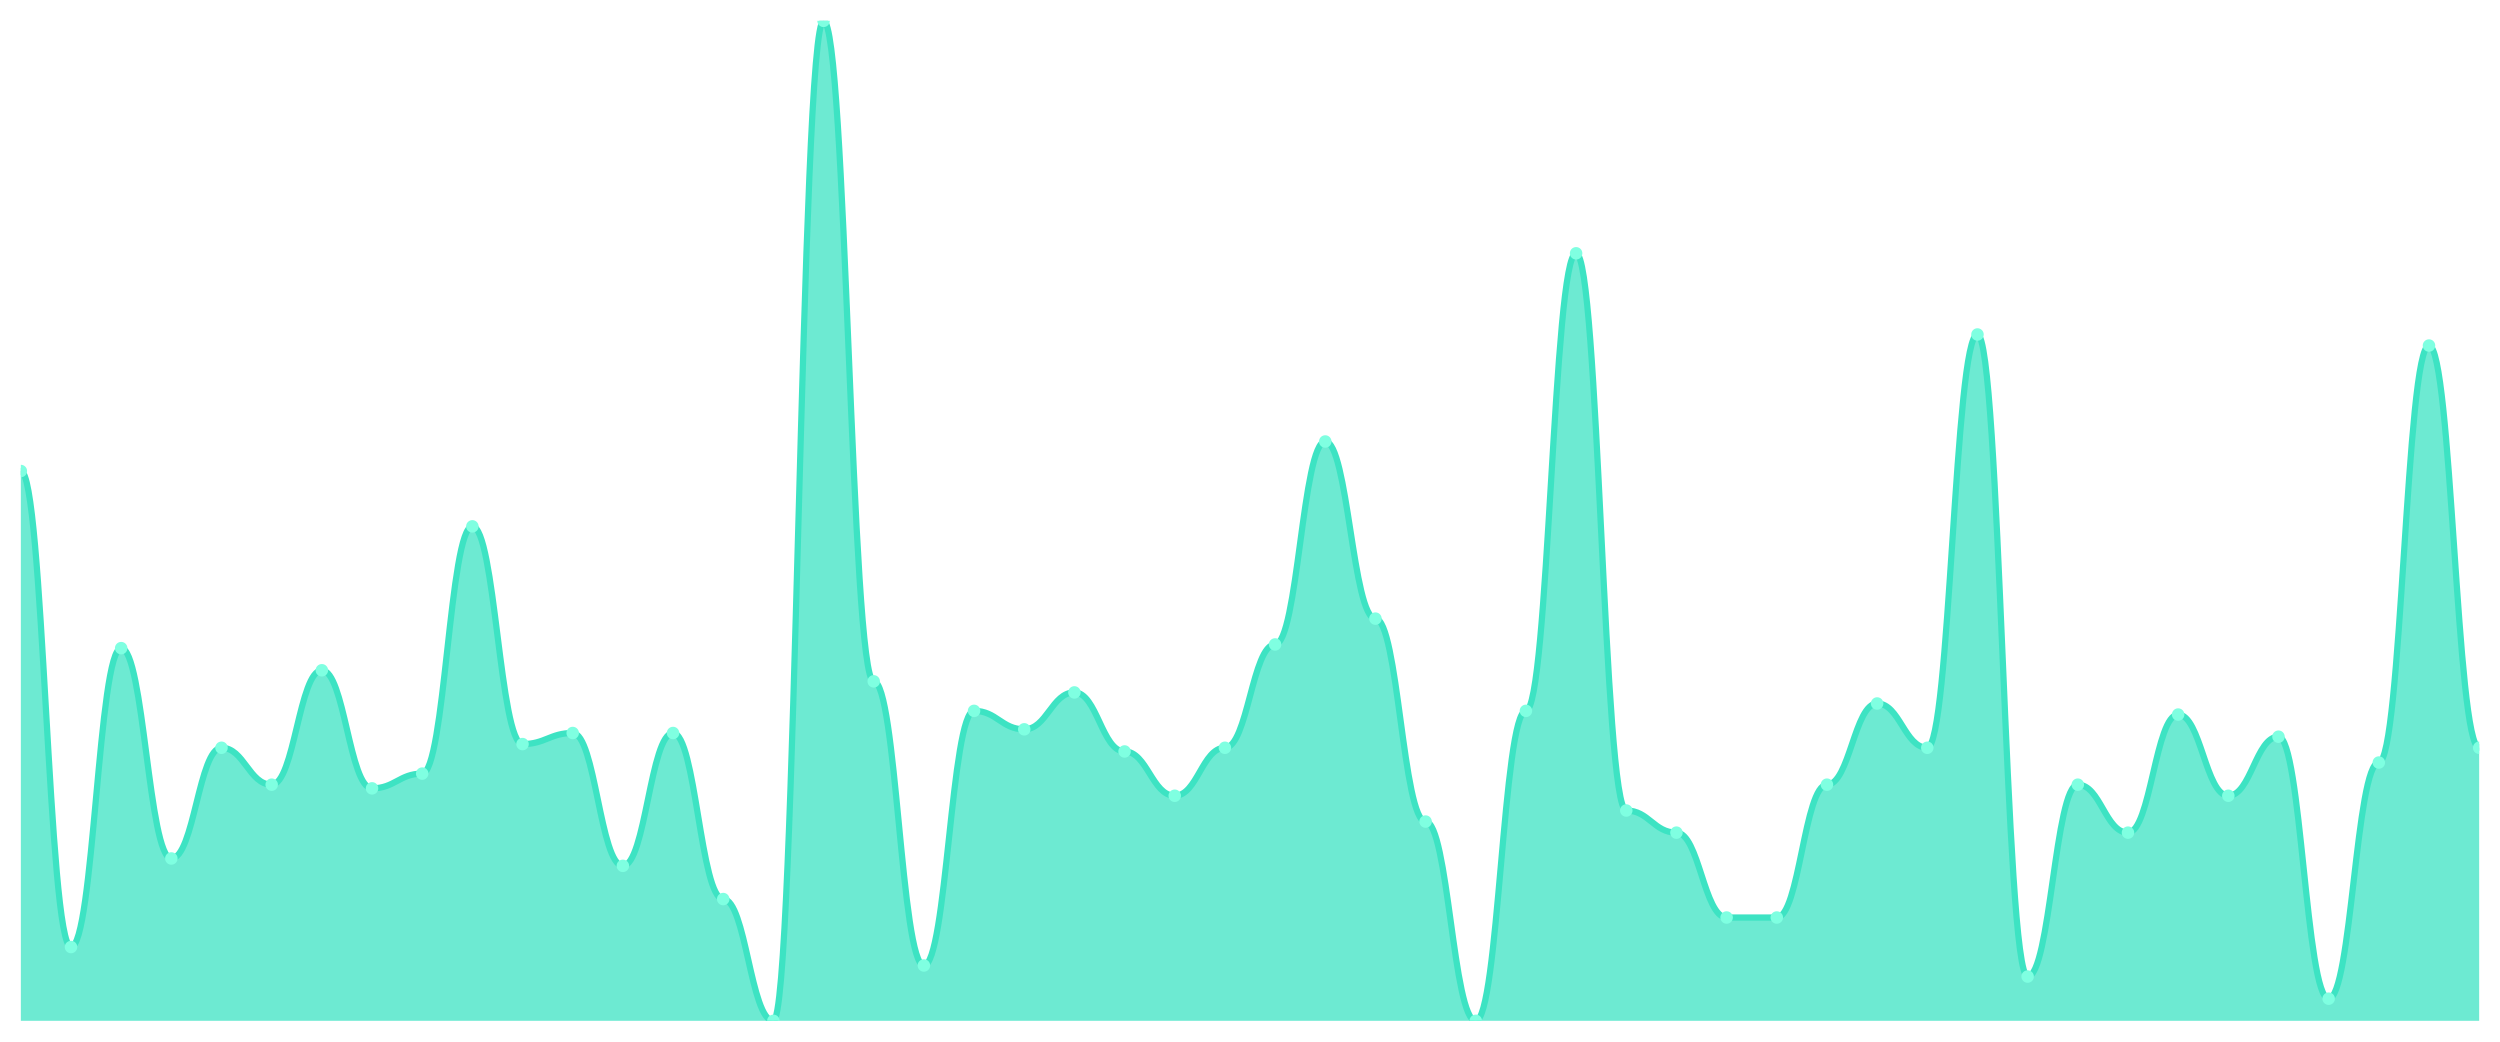
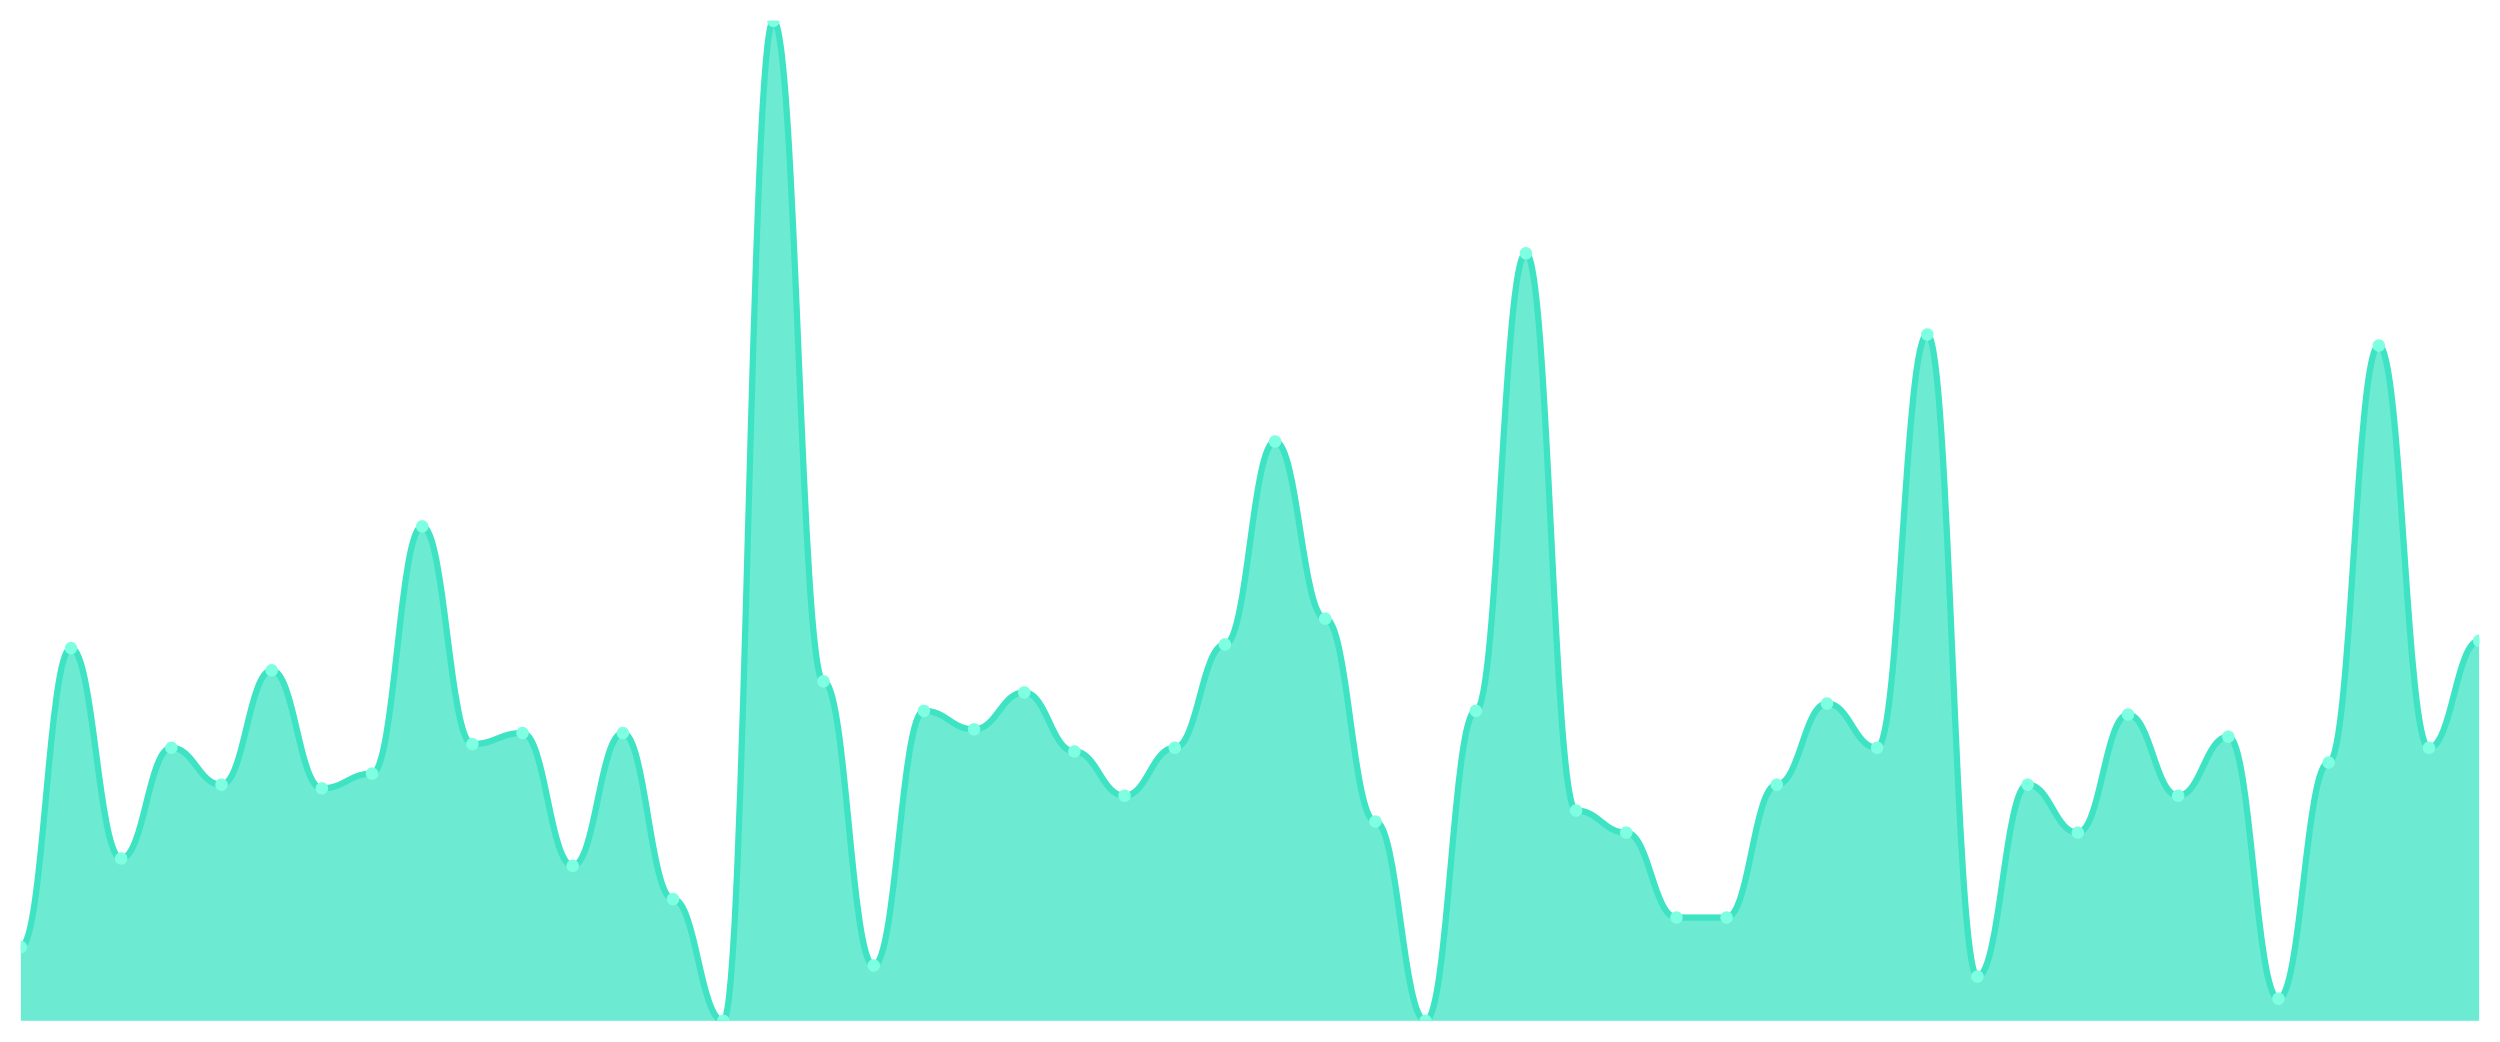
<svg xmlns="http://www.w3.org/2000/svg" viewBox="0 0 1200 500" width="1200" height="500">
  <defs>
    <clipPath id="c">
      <rect x="10" y="10" width="1180" height="480" />
    </clipPath>
  </defs>
  <rect width="1200" height="500" fill="none" />
  <g clip-path="url(#c)">
-     <path d="M 10,490 L 10,226.089 C 20.837,226.089 23.245,454.576 34.082,454.576 C 44.918,454.576 47.327,311.107 58.163,311.107 C 69,311.107 71.408,412.066 82.245,412.066 C 93.082,412.066 95.49,358.93 106.327,358.93 C 117.163,358.93 119.571,376.642 130.408,376.642 C 141.245,376.642 143.653,321.734 154.49,321.734 C 165.327,321.734 167.735,378.413 178.571,378.413 C 189.408,378.413 191.816,371.328 202.653,371.328 C 213.49,371.328 215.898,252.657 226.735,252.657 C 237.571,252.657 239.98,357.159 250.816,357.159 C 261.653,357.159 264.061,351.845 274.898,351.845 C 285.735,351.845 288.143,415.609 298.98,415.609 C 309.816,415.609 312.224,351.845 323.061,351.845 C 333.898,351.845 336.306,431.55 347.143,431.55 C 357.98,431.55 360.388,490 371.224,490 C 382.061,490 384.469,10 395.306,10 C 406.143,10 408.551,327.048 419.388,327.048 C 430.224,327.048 432.633,463.432 443.469,463.432 C 454.306,463.432 456.714,341.218 467.551,341.218 C 478.388,341.218 480.796,350.074 491.633,350.074 C 502.469,350.074 504.878,332.362 515.714,332.362 C 526.551,332.362 528.959,360.701 539.796,360.701 C 550.633,360.701 553.041,381.956 563.878,381.956 C 574.714,381.956 577.122,358.93 587.959,358.93 C 598.796,358.93 601.204,309.336 612.041,309.336 C 622.878,309.336 625.286,211.919 636.122,211.919 C 646.959,211.919 649.367,296.937 660.204,296.937 C 671.041,296.937 673.449,394.354 684.286,394.354 C 695.122,394.354 697.531,490 708.367,490 C 719.204,490 721.612,341.218 732.449,341.218 C 743.286,341.218 745.694,121.587 756.531,121.587 C 767.367,121.587 769.776,389.041 780.612,389.041 C 791.449,389.041 793.857,399.668 804.694,399.668 C 815.531,399.668 817.939,440.406 828.776,440.406 C 839.612,440.406 842.02,440.406 852.857,440.406 C 863.694,440.406 866.102,376.642 876.939,376.642 C 887.776,376.642 890.184,337.675 901.02,337.675 C 911.857,337.675 914.265,358.93 925.102,358.93 C 935.939,358.93 938.347,160.554 949.184,160.554 C 960.02,160.554 962.429,468.745 973.265,468.745 C 984.102,468.745 986.51,376.642 997.347,376.642 C 1008.184,376.642 1010.592,399.668 1021.429,399.668 C 1032.265,399.668 1034.673,342.989 1045.51,342.989 C 1056.347,342.989 1058.755,381.956 1069.592,381.956 C 1080.429,381.956 1082.837,353.616 1093.673,353.616 C 1104.51,353.616 1106.918,479.373 1117.755,479.373 C 1128.592,479.373 1131,366.015 1141.837,366.015 C 1152.673,366.015 1155.082,165.867 1165.918,165.867 C 1176.755,165.867 1179.163,358.93 1190,358.93 L 1190,490 Z" fill="rgba(61,227,195,0.75)" />
-     <path d="M 10,226.089 C 20.837,226.089 23.245,454.576 34.082,454.576 C 44.918,454.576 47.327,311.107 58.163,311.107 C 69,311.107 71.408,412.066 82.245,412.066 C 93.082,412.066 95.49,358.93 106.327,358.93 C 117.163,358.93 119.571,376.642 130.408,376.642 C 141.245,376.642 143.653,321.734 154.49,321.734 C 165.327,321.734 167.735,378.413 178.571,378.413 C 189.408,378.413 191.816,371.328 202.653,371.328 C 213.49,371.328 215.898,252.657 226.735,252.657 C 237.571,252.657 239.98,357.159 250.816,357.159 C 261.653,357.159 264.061,351.845 274.898,351.845 C 285.735,351.845 288.143,415.609 298.98,415.609 C 309.816,415.609 312.224,351.845 323.061,351.845 C 333.898,351.845 336.306,431.55 347.143,431.55 C 357.98,431.55 360.388,490 371.224,490 C 382.061,490 384.469,10 395.306,10 C 406.143,10 408.551,327.048 419.388,327.048 C 430.224,327.048 432.633,463.432 443.469,463.432 C 454.306,463.432 456.714,341.218 467.551,341.218 C 478.388,341.218 480.796,350.074 491.633,350.074 C 502.469,350.074 504.878,332.362 515.714,332.362 C 526.551,332.362 528.959,360.701 539.796,360.701 C 550.633,360.701 553.041,381.956 563.878,381.956 C 574.714,381.956 577.122,358.93 587.959,358.93 C 598.796,358.93 601.204,309.336 612.041,309.336 C 622.878,309.336 625.286,211.919 636.122,211.919 C 646.959,211.919 649.367,296.937 660.204,296.937 C 671.041,296.937 673.449,394.354 684.286,394.354 C 695.122,394.354 697.531,490 708.367,490 C 719.204,490 721.612,341.218 732.449,341.218 C 743.286,341.218 745.694,121.587 756.531,121.587 C 767.367,121.587 769.776,389.041 780.612,389.041 C 791.449,389.041 793.857,399.668 804.694,399.668 C 815.531,399.668 817.939,440.406 828.776,440.406 C 839.612,440.406 842.02,440.406 852.857,440.406 C 863.694,440.406 866.102,376.642 876.939,376.642 C 887.776,376.642 890.184,337.675 901.02,337.675 C 911.857,337.675 914.265,358.93 925.102,358.93 C 935.939,358.93 938.347,160.554 949.184,160.554 C 960.02,160.554 962.429,468.745 973.265,468.745 C 984.102,468.745 986.51,376.642 997.347,376.642 C 1008.184,376.642 1010.592,399.668 1021.429,399.668 C 1032.265,399.668 1034.673,342.989 1045.51,342.989 C 1056.347,342.989 1058.755,381.956 1069.592,381.956 C 1080.429,381.956 1082.837,353.616 1093.673,353.616 C 1104.51,353.616 1106.918,479.373 1117.755,479.373 C 1128.592,479.373 1131,366.015 1141.837,366.015 C 1152.673,366.015 1155.082,165.867 1165.918,165.867 C 1176.755,165.867 1179.163,358.93 1190,358.93" fill="none" stroke="#3de3c3" stroke-width="3" stroke-linecap="round" stroke-linejoin="round" />
-     <circle cx="10" cy="226.089" r="3" fill="#7fffe1" />
-     <circle cx="34.082" cy="454.576" r="3" fill="#7fffe1" />
-     <circle cx="58.163" cy="311.107" r="3" fill="#7fffe1" />
-     <circle cx="82.245" cy="412.066" r="3" fill="#7fffe1" />
-     <circle cx="106.327" cy="358.93" r="3" fill="#7fffe1" />
-     <circle cx="130.408" cy="376.642" r="3" fill="#7fffe1" />
-     <circle cx="154.49" cy="321.734" r="3" fill="#7fffe1" />
-     <circle cx="178.571" cy="378.413" r="3" fill="#7fffe1" />
-     <circle cx="202.653" cy="371.328" r="3" fill="#7fffe1" />
-     <circle cx="226.735" cy="252.657" r="3" fill="#7fffe1" />
-     <circle cx="250.816" cy="357.159" r="3" fill="#7fffe1" />
-     <circle cx="274.898" cy="351.845" r="3" fill="#7fffe1" />
-     <circle cx="298.98" cy="415.609" r="3" fill="#7fffe1" />
-     <circle cx="323.061" cy="351.845" r="3" fill="#7fffe1" />
-     <circle cx="347.143" cy="431.55" r="3" fill="#7fffe1" />
-     <circle cx="371.224" cy="490" r="3" fill="#7fffe1" />
-     <circle cx="395.306" cy="10" r="3" fill="#7fffe1" />
-     <circle cx="419.388" cy="327.048" r="3" fill="#7fffe1" />
-     <circle cx="443.469" cy="463.432" r="3" fill="#7fffe1" />
-     <circle cx="467.551" cy="341.218" r="3" fill="#7fffe1" />
-     <circle cx="491.633" cy="350.074" r="3" fill="#7fffe1" />
-     <circle cx="515.714" cy="332.362" r="3" fill="#7fffe1" />
-     <circle cx="539.796" cy="360.701" r="3" fill="#7fffe1" />
-     <circle cx="563.878" cy="381.956" r="3" fill="#7fffe1" />
-     <circle cx="587.959" cy="358.93" r="3" fill="#7fffe1" />
-     <circle cx="612.041" cy="309.336" r="3" fill="#7fffe1" />
-     <circle cx="636.122" cy="211.919" r="3" fill="#7fffe1" />
-     <circle cx="660.204" cy="296.937" r="3" fill="#7fffe1" />
-     <circle cx="684.286" cy="394.354" r="3" fill="#7fffe1" />
-     <circle cx="708.367" cy="490" r="3" fill="#7fffe1" />
-     <circle cx="732.449" cy="341.218" r="3" fill="#7fffe1" />
-     <circle cx="756.531" cy="121.587" r="3" fill="#7fffe1" />
-     <circle cx="780.612" cy="389.041" r="3" fill="#7fffe1" />
-     <circle cx="804.694" cy="399.668" r="3" fill="#7fffe1" />
+     <path d="M 10,490 L 10,454.576 C 20.837,454.576 23.245,311.107 34.082,311.107 C 44.918,311.107 47.327,412.066 58.163,412.066 C 69,412.066 71.408,358.93 82.245,358.93 C 93.082,358.93 95.49,376.642 106.327,376.642 C 117.163,376.642 119.571,321.734 130.408,321.734 C 141.245,321.734 143.653,378.413 154.49,378.413 C 165.327,378.413 167.735,371.328 178.571,371.328 C 189.408,371.328 191.816,252.657 202.653,252.657 C 213.49,252.657 215.898,357.159 226.735,357.159 C 237.571,357.159 239.98,351.845 250.816,351.845 C 261.653,351.845 264.061,415.609 274.898,415.609 C 285.735,415.609 288.143,351.845 298.98,351.845 C 309.816,351.845 312.224,431.55 323.061,431.55 C 333.898,431.55 336.306,490 347.143,490 C 357.98,490 360.388,10 371.224,10 C 382.061,10 384.469,327.048 395.306,327.048 C 406.143,327.048 408.551,463.432 419.388,463.432 C 430.224,463.432 432.633,341.218 443.469,341.218 C 454.306,341.218 456.714,350.074 467.551,350.074 C 478.388,350.074 480.796,332.362 491.633,332.362 C 502.469,332.362 504.878,360.701 515.714,360.701 C 526.551,360.701 528.959,381.956 539.796,381.956 C 550.633,381.956 553.041,358.93 563.878,358.93 C 574.714,358.93 577.122,309.336 587.959,309.336 C 598.796,309.336 601.204,211.919 612.041,211.919 C 622.878,211.919 625.286,296.937 636.122,296.937 C 646.959,296.937 649.367,394.354 660.204,394.354 C 671.041,394.354 673.449,490 684.286,490 C 695.122,490 697.531,341.218 708.367,341.218 C 719.204,341.218 721.612,121.587 732.449,121.587 C 743.286,121.587 745.694,389.041 756.531,389.041 C 767.367,389.041 769.776,399.668 780.612,399.668 C 791.449,399.668 793.857,440.406 804.694,440.406 C 815.531,440.406 817.939,440.406 828.776,440.406 C 839.612,440.406 842.02,376.642 852.857,376.642 C 863.694,376.642 866.102,337.675 876.939,337.675 C 887.776,337.675 890.184,358.93 901.02,358.93 C 911.857,358.93 914.265,160.554 925.102,160.554 C 935.939,160.554 938.347,468.745 949.184,468.745 C 960.02,468.745 962.429,376.642 973.265,376.642 C 984.102,376.642 986.51,399.668 997.347,399.668 C 1008.184,399.668 1010.592,342.989 1021.429,342.989 C 1032.265,342.989 1034.673,381.956 1045.51,381.956 C 1056.347,381.956 1058.755,353.616 1069.592,353.616 C 1080.429,353.616 1082.837,479.373 1093.673,479.373 C 1104.51,479.373 1106.918,366.015 1117.755,366.015 C 1128.592,366.015 1131,165.867 1141.837,165.867 C 1152.673,165.867 1155.082,358.93 1165.918,358.93 C 1176.755,358.93 1179.163,307.565 1190,307.565 L 1190,490 Z" fill="rgba(61,227,195,0.75)" />
+     <path d="M 10,454.576 C 20.837,454.576 23.245,311.107 34.082,311.107 C 44.918,311.107 47.327,412.066 58.163,412.066 C 69,412.066 71.408,358.93 82.245,358.93 C 93.082,358.93 95.49,376.642 106.327,376.642 C 117.163,376.642 119.571,321.734 130.408,321.734 C 141.245,321.734 143.653,378.413 154.49,378.413 C 165.327,378.413 167.735,371.328 178.571,371.328 C 189.408,371.328 191.816,252.657 202.653,252.657 C 213.49,252.657 215.898,357.159 226.735,357.159 C 237.571,357.159 239.98,351.845 250.816,351.845 C 261.653,351.845 264.061,415.609 274.898,415.609 C 285.735,415.609 288.143,351.845 298.98,351.845 C 309.816,351.845 312.224,431.55 323.061,431.55 C 333.898,431.55 336.306,490 347.143,490 C 357.98,490 360.388,10 371.224,10 C 382.061,10 384.469,327.048 395.306,327.048 C 406.143,327.048 408.551,463.432 419.388,463.432 C 430.224,463.432 432.633,341.218 443.469,341.218 C 454.306,341.218 456.714,350.074 467.551,350.074 C 478.388,350.074 480.796,332.362 491.633,332.362 C 502.469,332.362 504.878,360.701 515.714,360.701 C 526.551,360.701 528.959,381.956 539.796,381.956 C 550.633,381.956 553.041,358.93 563.878,358.93 C 574.714,358.93 577.122,309.336 587.959,309.336 C 598.796,309.336 601.204,211.919 612.041,211.919 C 622.878,211.919 625.286,296.937 636.122,296.937 C 646.959,296.937 649.367,394.354 660.204,394.354 C 671.041,394.354 673.449,490 684.286,490 C 695.122,490 697.531,341.218 708.367,341.218 C 719.204,341.218 721.612,121.587 732.449,121.587 C 743.286,121.587 745.694,389.041 756.531,389.041 C 767.367,389.041 769.776,399.668 780.612,399.668 C 791.449,399.668 793.857,440.406 804.694,440.406 C 815.531,440.406 817.939,440.406 828.776,440.406 C 839.612,440.406 842.02,376.642 852.857,376.642 C 863.694,376.642 866.102,337.675 876.939,337.675 C 887.776,337.675 890.184,358.93 901.02,358.93 C 911.857,358.93 914.265,160.554 925.102,160.554 C 935.939,160.554 938.347,468.745 949.184,468.745 C 960.02,468.745 962.429,376.642 973.265,376.642 C 984.102,376.642 986.51,399.668 997.347,399.668 C 1008.184,399.668 1010.592,342.989 1021.429,342.989 C 1032.265,342.989 1034.673,381.956 1045.51,381.956 C 1056.347,381.956 1058.755,353.616 1069.592,353.616 C 1080.429,353.616 1082.837,479.373 1093.673,479.373 C 1104.51,479.373 1106.918,366.015 1117.755,366.015 C 1128.592,366.015 1131,165.867 1141.837,165.867 C 1152.673,165.867 1155.082,358.93 1165.918,358.93 C 1176.755,358.93 1179.163,307.565 1190,307.565" fill="none" stroke="#3de3c3" stroke-width="3" stroke-linecap="round" stroke-linejoin="round" />
+     <circle cx="10" cy="454.576" r="3" fill="#7fffe1" />
+     <circle cx="34.082" cy="311.107" r="3" fill="#7fffe1" />
+     <circle cx="58.163" cy="412.066" r="3" fill="#7fffe1" />
+     <circle cx="82.245" cy="358.93" r="3" fill="#7fffe1" />
+     <circle cx="106.327" cy="376.642" r="3" fill="#7fffe1" />
+     <circle cx="130.408" cy="321.734" r="3" fill="#7fffe1" />
+     <circle cx="154.49" cy="378.413" r="3" fill="#7fffe1" />
+     <circle cx="178.571" cy="371.328" r="3" fill="#7fffe1" />
+     <circle cx="202.653" cy="252.657" r="3" fill="#7fffe1" />
+     <circle cx="226.735" cy="357.159" r="3" fill="#7fffe1" />
+     <circle cx="250.816" cy="351.845" r="3" fill="#7fffe1" />
+     <circle cx="274.898" cy="415.609" r="3" fill="#7fffe1" />
+     <circle cx="298.98" cy="351.845" r="3" fill="#7fffe1" />
+     <circle cx="323.061" cy="431.55" r="3" fill="#7fffe1" />
+     <circle cx="347.143" cy="490" r="3" fill="#7fffe1" />
+     <circle cx="371.224" cy="10" r="3" fill="#7fffe1" />
+     <circle cx="395.306" cy="327.048" r="3" fill="#7fffe1" />
+     <circle cx="419.388" cy="463.432" r="3" fill="#7fffe1" />
+     <circle cx="443.469" cy="341.218" r="3" fill="#7fffe1" />
+     <circle cx="467.551" cy="350.074" r="3" fill="#7fffe1" />
+     <circle cx="491.633" cy="332.362" r="3" fill="#7fffe1" />
+     <circle cx="515.714" cy="360.701" r="3" fill="#7fffe1" />
+     <circle cx="539.796" cy="381.956" r="3" fill="#7fffe1" />
+     <circle cx="563.878" cy="358.93" r="3" fill="#7fffe1" />
+     <circle cx="587.959" cy="309.336" r="3" fill="#7fffe1" />
+     <circle cx="612.041" cy="211.919" r="3" fill="#7fffe1" />
+     <circle cx="636.122" cy="296.937" r="3" fill="#7fffe1" />
+     <circle cx="660.204" cy="394.354" r="3" fill="#7fffe1" />
+     <circle cx="684.286" cy="490" r="3" fill="#7fffe1" />
+     <circle cx="708.367" cy="341.218" r="3" fill="#7fffe1" />
+     <circle cx="732.449" cy="121.587" r="3" fill="#7fffe1" />
+     <circle cx="756.531" cy="389.041" r="3" fill="#7fffe1" />
+     <circle cx="780.612" cy="399.668" r="3" fill="#7fffe1" />
+     <circle cx="804.694" cy="440.406" r="3" fill="#7fffe1" />
    <circle cx="828.776" cy="440.406" r="3" fill="#7fffe1" />
-     <circle cx="852.857" cy="440.406" r="3" fill="#7fffe1" />
-     <circle cx="876.939" cy="376.642" r="3" fill="#7fffe1" />
-     <circle cx="901.02" cy="337.675" r="3" fill="#7fffe1" />
-     <circle cx="925.102" cy="358.93" r="3" fill="#7fffe1" />
-     <circle cx="949.184" cy="160.554" r="3" fill="#7fffe1" />
-     <circle cx="973.265" cy="468.745" r="3" fill="#7fffe1" />
-     <circle cx="997.347" cy="376.642" r="3" fill="#7fffe1" />
-     <circle cx="1021.429" cy="399.668" r="3" fill="#7fffe1" />
-     <circle cx="1045.51" cy="342.989" r="3" fill="#7fffe1" />
-     <circle cx="1069.592" cy="381.956" r="3" fill="#7fffe1" />
-     <circle cx="1093.673" cy="353.616" r="3" fill="#7fffe1" />
-     <circle cx="1117.755" cy="479.373" r="3" fill="#7fffe1" />
-     <circle cx="1141.837" cy="366.015" r="3" fill="#7fffe1" />
-     <circle cx="1165.918" cy="165.867" r="3" fill="#7fffe1" />
-     <circle cx="1190" cy="358.93" r="3" fill="#7fffe1" />
+     <circle cx="852.857" cy="376.642" r="3" fill="#7fffe1" />
+     <circle cx="876.939" cy="337.675" r="3" fill="#7fffe1" />
+     <circle cx="901.02" cy="358.93" r="3" fill="#7fffe1" />
+     <circle cx="925.102" cy="160.554" r="3" fill="#7fffe1" />
+     <circle cx="949.184" cy="468.745" r="3" fill="#7fffe1" />
+     <circle cx="973.265" cy="376.642" r="3" fill="#7fffe1" />
+     <circle cx="997.347" cy="399.668" r="3" fill="#7fffe1" />
+     <circle cx="1021.429" cy="342.989" r="3" fill="#7fffe1" />
+     <circle cx="1045.51" cy="381.956" r="3" fill="#7fffe1" />
+     <circle cx="1069.592" cy="353.616" r="3" fill="#7fffe1" />
+     <circle cx="1093.673" cy="479.373" r="3" fill="#7fffe1" />
+     <circle cx="1117.755" cy="366.015" r="3" fill="#7fffe1" />
+     <circle cx="1141.837" cy="165.867" r="3" fill="#7fffe1" />
+     <circle cx="1165.918" cy="358.93" r="3" fill="#7fffe1" />
+     <circle cx="1190" cy="307.565" r="3" fill="#7fffe1" />
  </g>
</svg>
